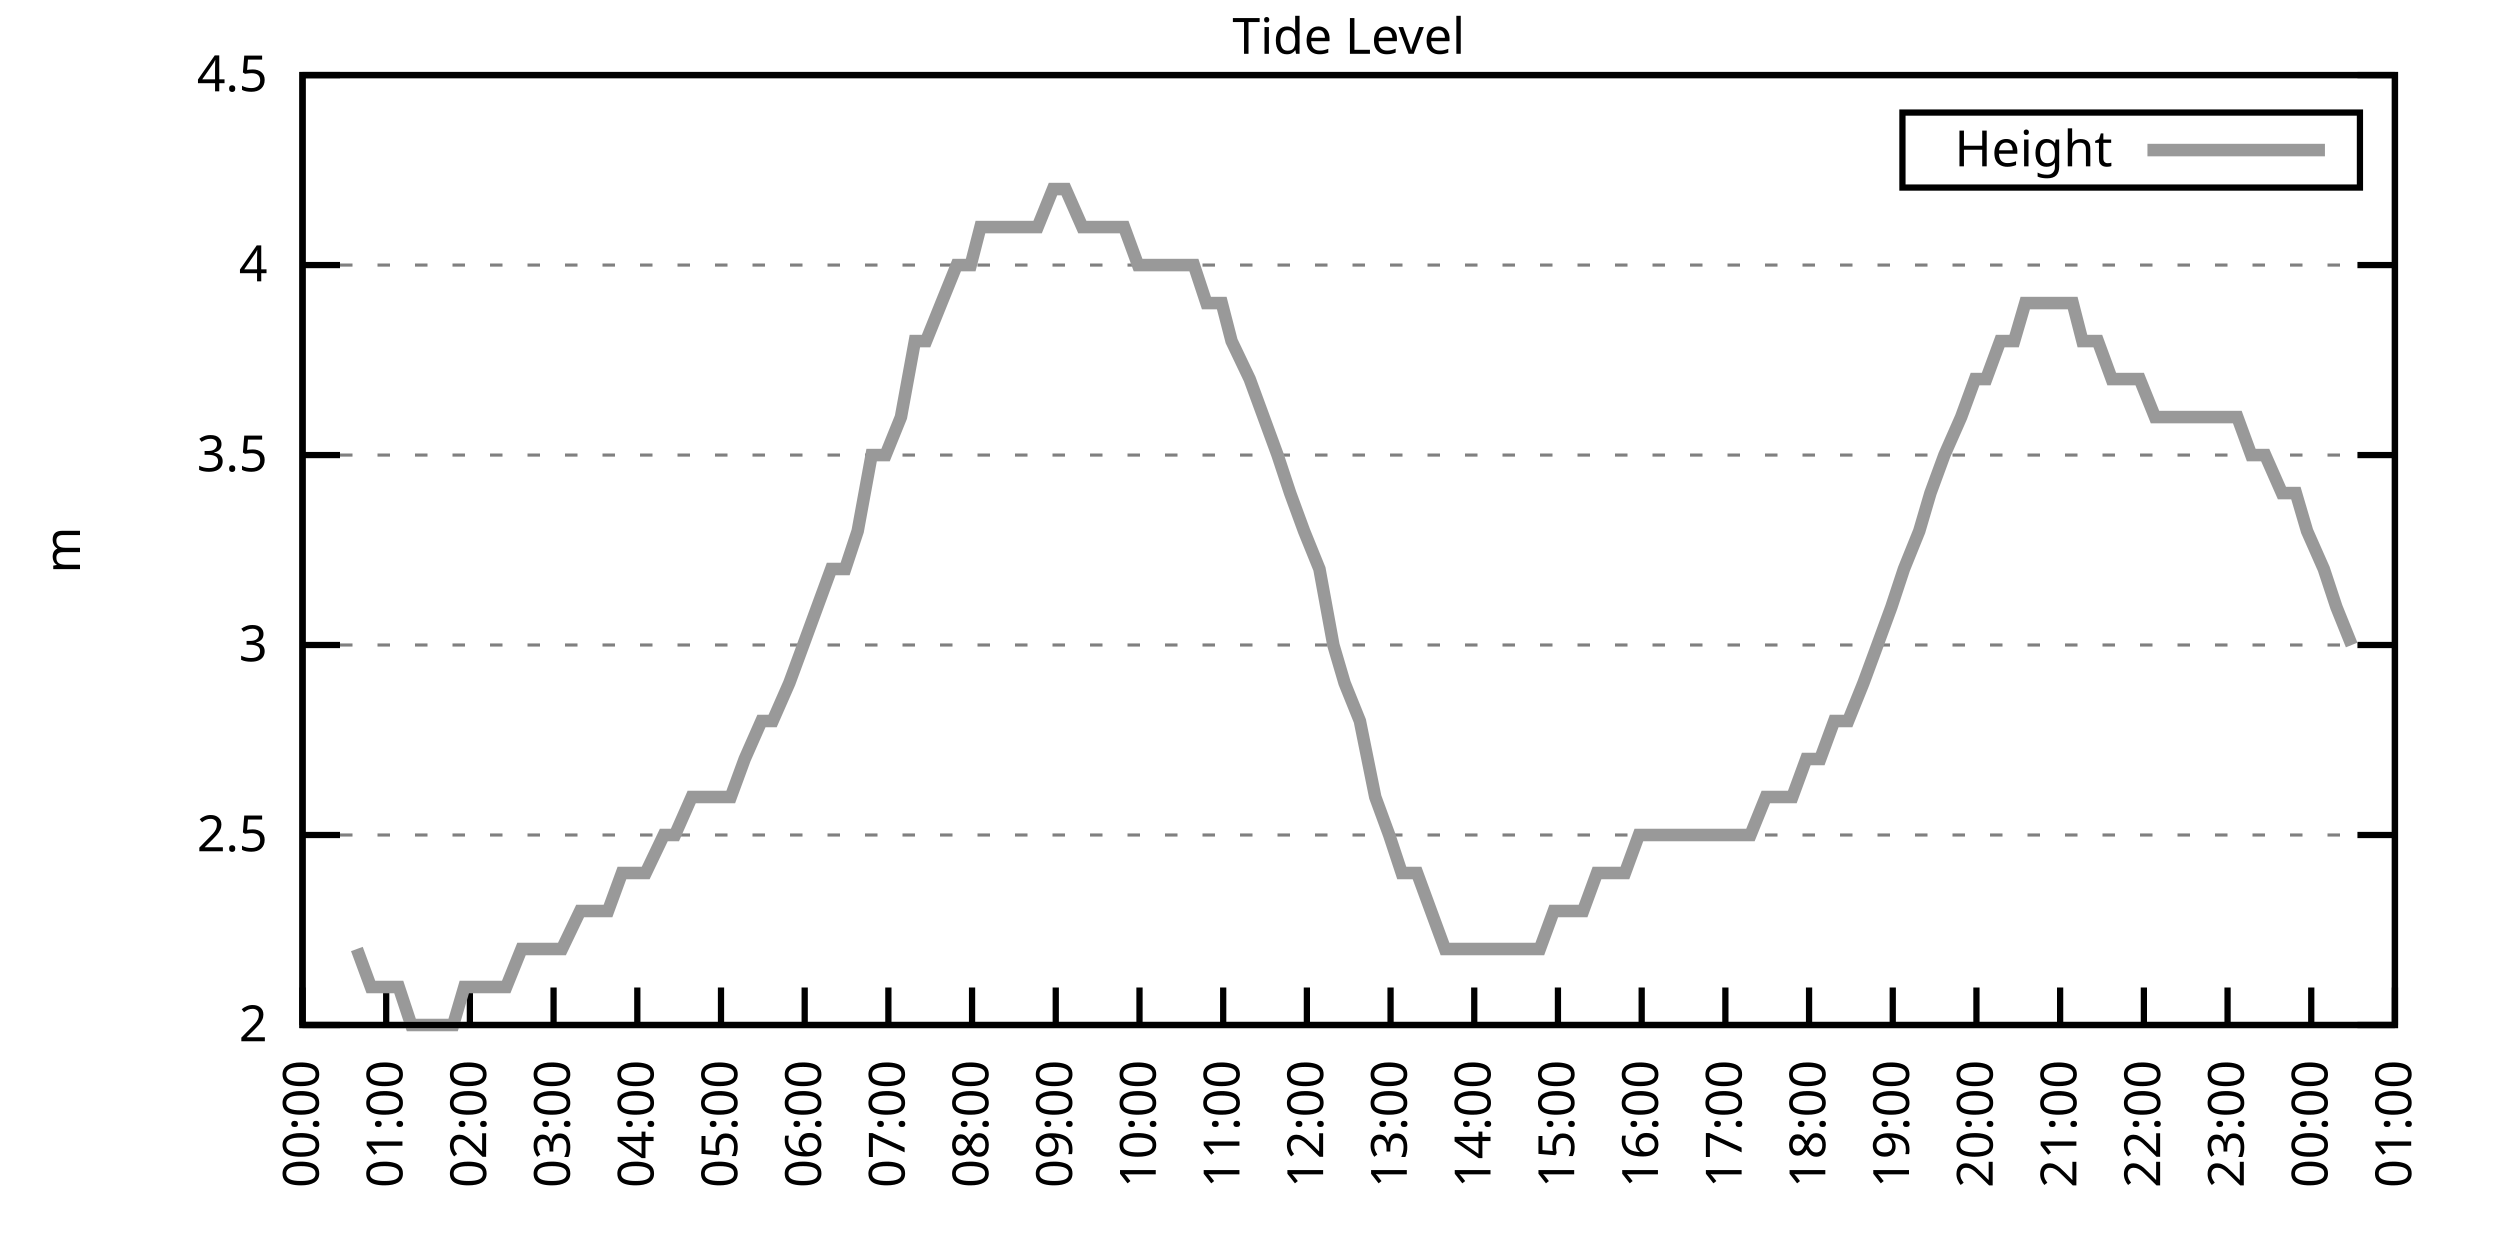
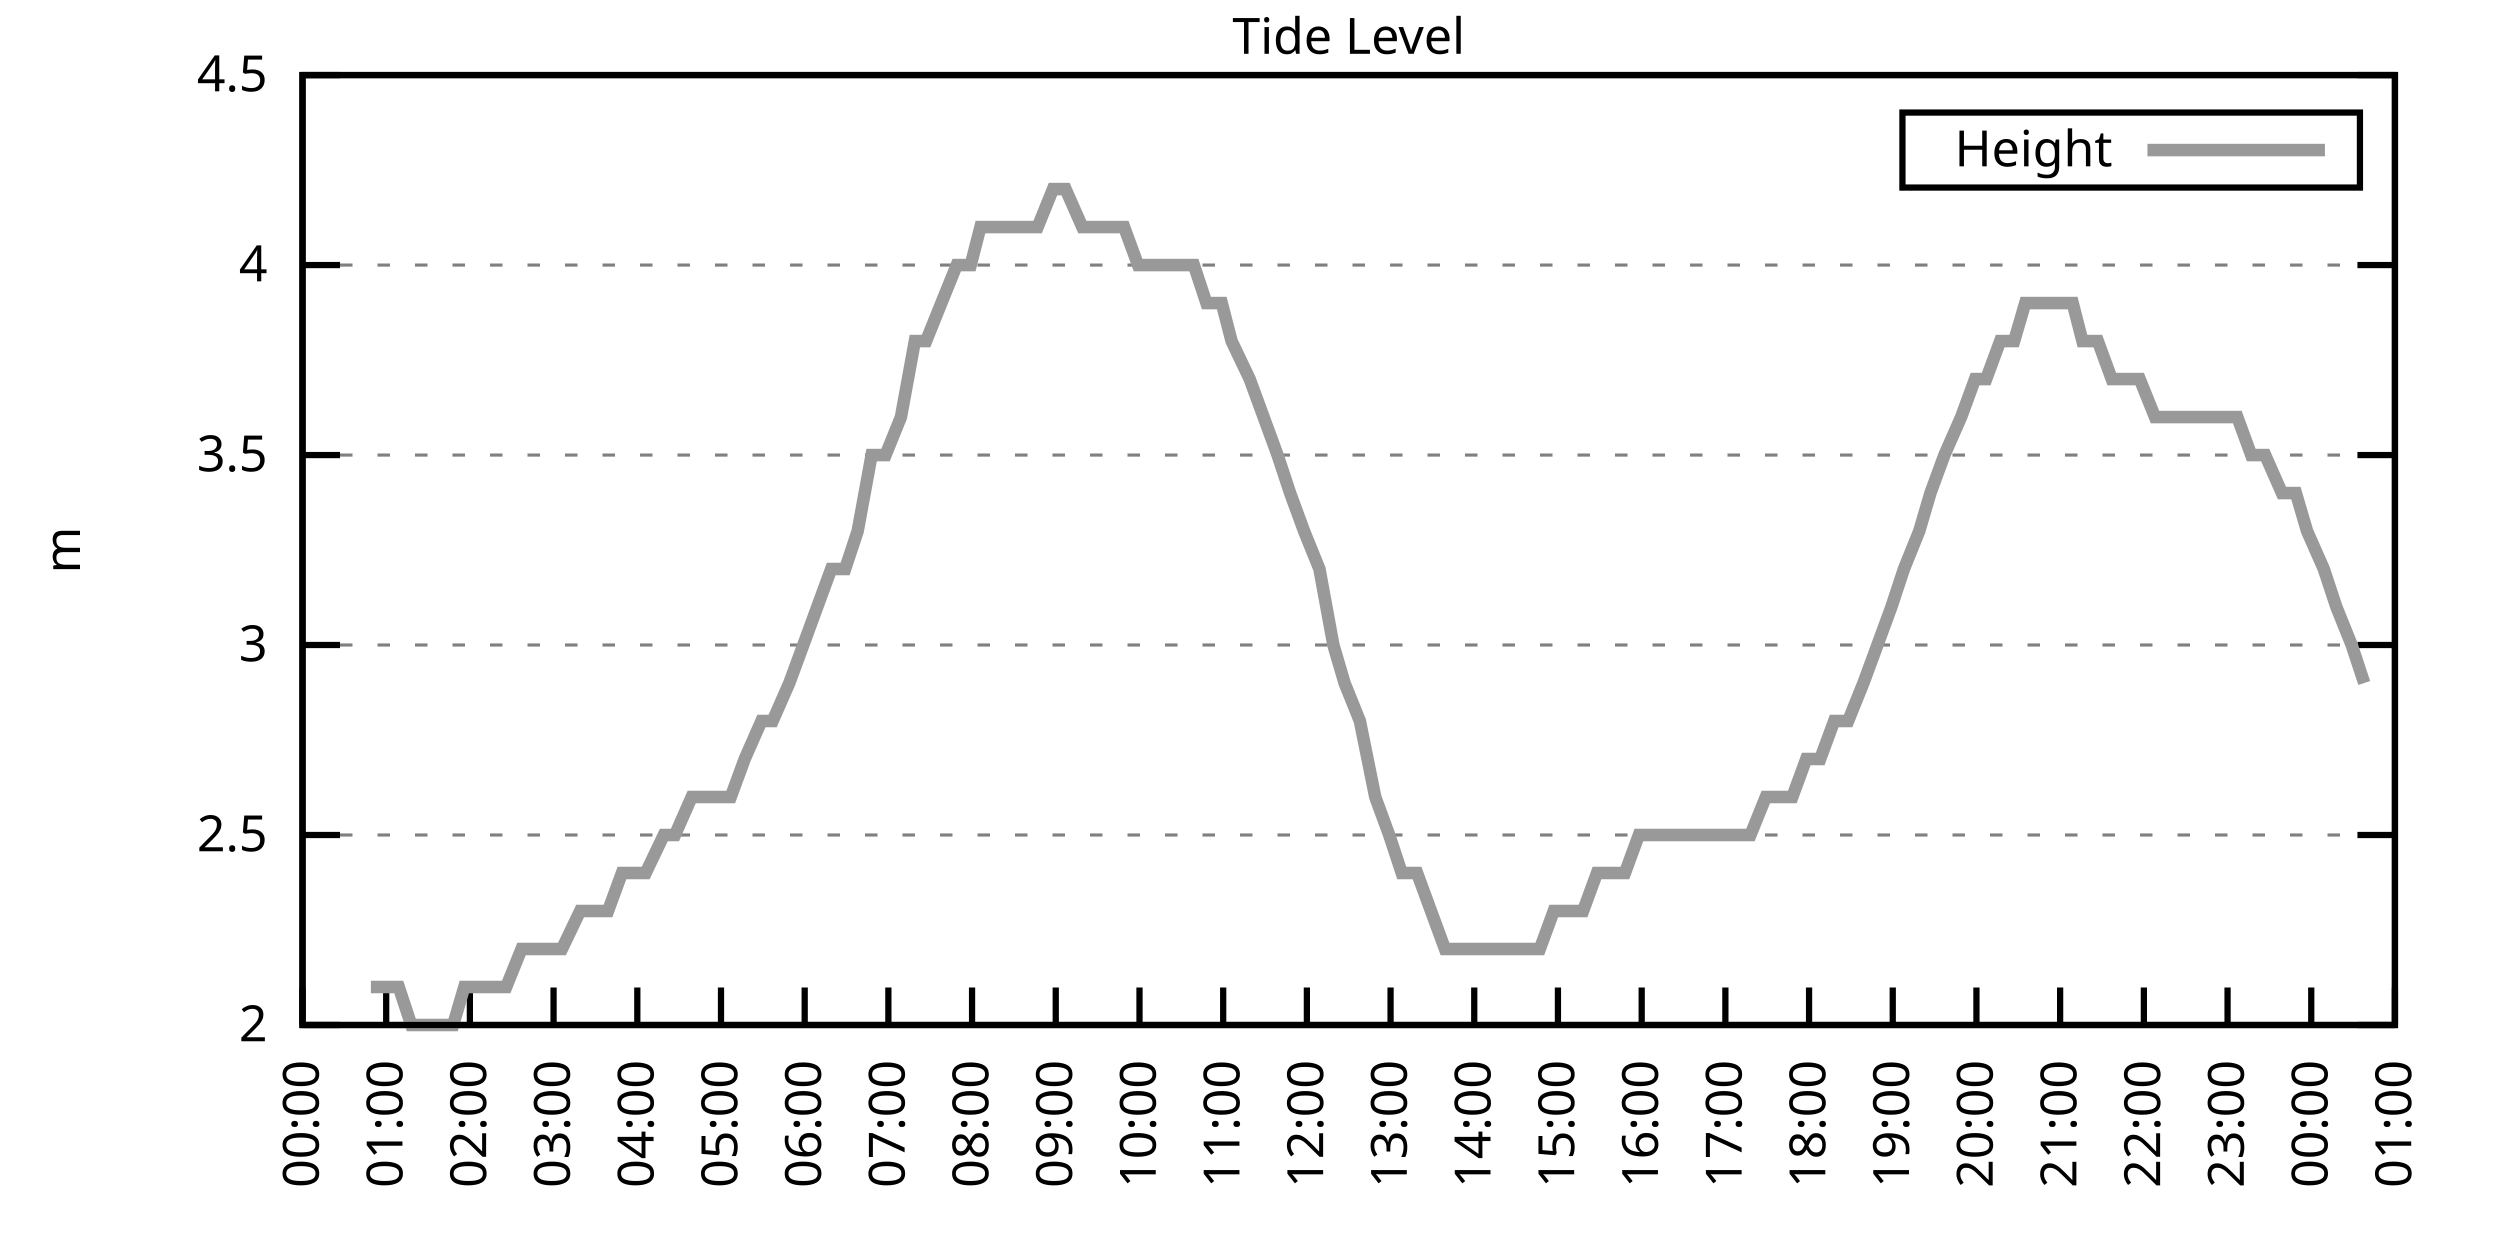
<svg xmlns="http://www.w3.org/2000/svg" xmlns:xlink="http://www.w3.org/1999/xlink" width="400" height="200" viewBox="0 0 400 200">
  <g id="gnuplot_canvas">
    <rect x="0" y="0" width="400" height="200" fill="none" />
    <defs>
      <circle id="gpDot" r="0.5" stroke-width="0.5" stroke="currentColor" />
      <path id="gpPt0" stroke-width="0.333" stroke="currentColor" d="M-1,0 h2 M0,-1 v2" />
      <path id="gpPt1" stroke-width="0.333" stroke="currentColor" d="M-1,-1 L1,1 M1,-1 L-1,1" />
      <path id="gpPt2" stroke-width="0.333" stroke="currentColor" d="M-1,0 L1,0 M0,-1 L0,1 M-1,-1 L1,1 M-1,1 L1,-1" />
      <rect id="gpPt3" stroke-width="0.333" stroke="currentColor" x="-1" y="-1" width="2" height="2" />
      <rect id="gpPt4" stroke-width="0.333" stroke="currentColor" fill="currentColor" x="-1" y="-1" width="2" height="2" />
      <circle id="gpPt5" stroke-width="0.333" stroke="currentColor" cx="0" cy="0" r="1" />
      <use xlink:href="#gpPt5" id="gpPt6" fill="currentColor" stroke="none" />
      <path id="gpPt7" stroke-width="0.333" stroke="currentColor" d="M0,-1.33 L-1.33,0.67 L1.33,0.67 z" />
      <use xlink:href="#gpPt7" id="gpPt8" fill="currentColor" stroke="none" />
      <use xlink:href="#gpPt7" id="gpPt9" stroke="currentColor" transform="rotate(180)" />
      <use xlink:href="#gpPt9" id="gpPt10" fill="currentColor" stroke="none" />
      <use xlink:href="#gpPt3" id="gpPt11" stroke="currentColor" transform="rotate(45)" />
      <use xlink:href="#gpPt11" id="gpPt12" fill="currentColor" stroke="none" />
      <path id="gpPt13" stroke-width="0.333" stroke="currentColor" d="M0,1.330 L1.265,0.411 L0.782,-1.067 L-0.782,-1.076 L-1.265,0.411 z" />
      <use xlink:href="#gpPt13" id="gpPt14" fill="currentColor" stroke="none" />
      <filter id="textbox" filterUnits="objectBoundingBox" x="0" y="0" height="1" width="1">
        <feFlood flood-color="white" flood-opacity="1" result="bgnd" />
        <feComposite in="SourceGraphic" in2="bgnd" operator="atop" />
      </filter>
      <filter id="greybox" filterUnits="objectBoundingBox" x="0" y="0" height="1" width="1">
        <feFlood flood-color="lightgrey" flood-opacity="1" result="grey" />
        <feComposite in="SourceGraphic" in2="grey" operator="atop" />
      </filter>
    </defs>
    <g fill="none" color="white" stroke="currentColor" stroke-width="1.00" stroke-linecap="butt" stroke-linejoin="miter">
</g>
    <g fill="none" color="black" stroke="currentColor" stroke-width="1.00" stroke-linecap="butt" stroke-linejoin="miter">
      <g stroke="none" shape-rendering="crispEdges">
        <polygon fill="rgb(255, 255, 255)" points="48.40,164.00 383.18,164.00 383.18,12.02 48.40,12.02 " />
      </g>
    </g>
    <g fill="none" color="black" stroke="currentColor" stroke-width="1.00" stroke-linecap="butt" stroke-linejoin="miter">
</g>
    <g fill="none" color="black" stroke="black" stroke-width="0.50" stroke-linecap="butt" stroke-linejoin="miter">
</g>
    <g fill="none" color="gray" stroke="currentColor" stroke-width="0.50" stroke-linecap="butt" stroke-linejoin="miter">
      <path stroke="gray" stroke-dasharray="2,4" class="gridline" d="M48.40,164.00 L383.19,164.00  " />
    </g>
    <g fill="none" color="gray" stroke="gray" stroke-width="1.00" stroke-linecap="butt" stroke-linejoin="miter">
</g>
    <g fill="none" color="black" stroke="currentColor" stroke-width="1.00" stroke-linecap="butt" stroke-linejoin="miter">
      <path stroke="black" d="M48.40,164.00 L54.40,164.00 M383.19,164.00 L377.19,164.00  " />
      <g transform="translate(42.80,166.60)" stroke="none" fill="black" font-family="Sans" font-size="8.00" text-anchor="end">
        <text>
          <tspan font-family="Sans"> 2</tspan>
        </text>
      </g>
    </g>
    <g fill="none" color="black" stroke="currentColor" stroke-width="1.00" stroke-linecap="butt" stroke-linejoin="miter">
</g>
    <g fill="none" color="black" stroke="black" stroke-width="0.50" stroke-linecap="butt" stroke-linejoin="miter">
</g>
    <g fill="none" color="gray" stroke="currentColor" stroke-width="0.50" stroke-linecap="butt" stroke-linejoin="miter">
      <path stroke="gray" stroke-dasharray="2,4" class="gridline" d="M48.40,133.60 L383.19,133.60  " />
    </g>
    <g fill="none" color="gray" stroke="gray" stroke-width="1.00" stroke-linecap="butt" stroke-linejoin="miter">
</g>
    <g fill="none" color="black" stroke="currentColor" stroke-width="1.00" stroke-linecap="butt" stroke-linejoin="miter">
      <path stroke="black" d="M48.40,133.60 L54.40,133.60 M383.19,133.60 L377.19,133.60  " />
      <g transform="translate(42.80,136.20)" stroke="none" fill="black" font-family="Sans" font-size="8.00" text-anchor="end">
        <text>
          <tspan font-family="Sans"> 2.5</tspan>
        </text>
      </g>
    </g>
    <g fill="none" color="black" stroke="currentColor" stroke-width="1.00" stroke-linecap="butt" stroke-linejoin="miter">
</g>
    <g fill="none" color="black" stroke="black" stroke-width="0.50" stroke-linecap="butt" stroke-linejoin="miter">
</g>
    <g fill="none" color="gray" stroke="currentColor" stroke-width="0.50" stroke-linecap="butt" stroke-linejoin="miter">
      <path stroke="gray" stroke-dasharray="2,4" class="gridline" d="M48.40,103.20 L383.19,103.20  " />
    </g>
    <g fill="none" color="gray" stroke="gray" stroke-width="1.00" stroke-linecap="butt" stroke-linejoin="miter">
</g>
    <g fill="none" color="black" stroke="currentColor" stroke-width="1.00" stroke-linecap="butt" stroke-linejoin="miter">
      <path stroke="black" d="M48.40,103.20 L54.40,103.20 M383.19,103.20 L377.19,103.20  " />
      <g transform="translate(42.80,105.80)" stroke="none" fill="black" font-family="Sans" font-size="8.00" text-anchor="end">
        <text>
          <tspan font-family="Sans"> 3</tspan>
        </text>
      </g>
    </g>
    <g fill="none" color="black" stroke="currentColor" stroke-width="1.00" stroke-linecap="butt" stroke-linejoin="miter">
</g>
    <g fill="none" color="black" stroke="black" stroke-width="0.50" stroke-linecap="butt" stroke-linejoin="miter">
</g>
    <g fill="none" color="gray" stroke="currentColor" stroke-width="0.50" stroke-linecap="butt" stroke-linejoin="miter">
      <path stroke="gray" stroke-dasharray="2,4" class="gridline" d="M48.40,72.81 L383.19,72.81  " />
    </g>
    <g fill="none" color="gray" stroke="gray" stroke-width="1.00" stroke-linecap="butt" stroke-linejoin="miter">
</g>
    <g fill="none" color="black" stroke="currentColor" stroke-width="1.00" stroke-linecap="butt" stroke-linejoin="miter">
      <path stroke="black" d="M48.40,72.81 L54.40,72.81 M383.19,72.81 L377.19,72.81  " />
      <g transform="translate(42.80,75.41)" stroke="none" fill="black" font-family="Sans" font-size="8.00" text-anchor="end">
        <text>
          <tspan font-family="Sans"> 3.5</tspan>
        </text>
      </g>
    </g>
    <g fill="none" color="black" stroke="currentColor" stroke-width="1.00" stroke-linecap="butt" stroke-linejoin="miter">
</g>
    <g fill="none" color="black" stroke="black" stroke-width="0.50" stroke-linecap="butt" stroke-linejoin="miter">
</g>
    <g fill="none" color="gray" stroke="currentColor" stroke-width="0.50" stroke-linecap="butt" stroke-linejoin="miter">
      <path stroke="gray" stroke-dasharray="2,4" class="gridline" d="M48.40,42.41 L383.19,42.41  " />
    </g>
    <g fill="none" color="gray" stroke="gray" stroke-width="1.00" stroke-linecap="butt" stroke-linejoin="miter">
</g>
    <g fill="none" color="black" stroke="currentColor" stroke-width="1.00" stroke-linecap="butt" stroke-linejoin="miter">
      <path stroke="black" d="M48.40,42.41 L54.40,42.41 M383.19,42.41 L377.19,42.41  " />
      <g transform="translate(42.80,45.01)" stroke="none" fill="black" font-family="Sans" font-size="8.00" text-anchor="end">
        <text>
          <tspan font-family="Sans"> 4</tspan>
        </text>
      </g>
    </g>
    <g fill="none" color="black" stroke="currentColor" stroke-width="1.00" stroke-linecap="butt" stroke-linejoin="miter">
</g>
    <g fill="none" color="black" stroke="black" stroke-width="0.50" stroke-linecap="butt" stroke-linejoin="miter">
</g>
    <g fill="none" color="gray" stroke="currentColor" stroke-width="0.50" stroke-linecap="butt" stroke-linejoin="miter">
      <path stroke="gray" stroke-dasharray="2,4" class="gridline" d="M48.40,12.01 L383.19,12.01  " />
    </g>
    <g fill="none" color="gray" stroke="gray" stroke-width="1.00" stroke-linecap="butt" stroke-linejoin="miter">
</g>
    <g fill="none" color="black" stroke="currentColor" stroke-width="1.00" stroke-linecap="butt" stroke-linejoin="miter">
      <path stroke="black" d="M48.40,12.01 L54.40,12.01 M383.19,12.01 L377.19,12.01  " />
      <g transform="translate(42.80,14.61)" stroke="none" fill="black" font-family="Sans" font-size="8.00" text-anchor="end">
        <text>
          <tspan font-family="Sans"> 4.5</tspan>
        </text>
      </g>
    </g>
    <g fill="none" color="black" stroke="currentColor" stroke-width="1.00" stroke-linecap="butt" stroke-linejoin="miter">
      <path stroke="black" d="M48.40,164.00 L48.40,158.00  " />
      <g transform="translate(51.00,169.60) rotate(270.00)" stroke="none" fill="black" font-family="Sans" font-size="8.00" text-anchor="end">
        <text>
          <tspan font-family="Sans">00:00</tspan>
        </text>
      </g>
    </g>
    <g fill="none" color="black" stroke="currentColor" stroke-width="1.00" stroke-linecap="butt" stroke-linejoin="miter">
      <path stroke="black" d="M61.79,164.00 L61.79,158.00  " />
      <g transform="translate(64.39,169.60) rotate(270.00)" stroke="none" fill="black" font-family="Sans" font-size="8.00" text-anchor="end">
        <text>
          <tspan font-family="Sans">01:00</tspan>
        </text>
      </g>
    </g>
    <g fill="none" color="black" stroke="currentColor" stroke-width="1.00" stroke-linecap="butt" stroke-linejoin="miter">
      <path stroke="black" d="M75.18,164.00 L75.18,158.00  " />
      <g transform="translate(77.78,169.60) rotate(270.00)" stroke="none" fill="black" font-family="Sans" font-size="8.00" text-anchor="end">
        <text>
          <tspan font-family="Sans">02:00</tspan>
        </text>
      </g>
    </g>
    <g fill="none" color="black" stroke="currentColor" stroke-width="1.00" stroke-linecap="butt" stroke-linejoin="miter">
      <path stroke="black" d="M88.57,164.00 L88.57,158.00  " />
      <g transform="translate(91.17,169.60) rotate(270.00)" stroke="none" fill="black" font-family="Sans" font-size="8.00" text-anchor="end">
        <text>
          <tspan font-family="Sans">03:00</tspan>
        </text>
      </g>
    </g>
    <g fill="none" color="black" stroke="currentColor" stroke-width="1.00" stroke-linecap="butt" stroke-linejoin="miter">
      <path stroke="black" d="M101.97,164.00 L101.97,158.00  " />
      <g transform="translate(104.57,169.60) rotate(270.00)" stroke="none" fill="black" font-family="Sans" font-size="8.00" text-anchor="end">
        <text>
          <tspan font-family="Sans">04:00</tspan>
        </text>
      </g>
    </g>
    <g fill="none" color="black" stroke="currentColor" stroke-width="1.00" stroke-linecap="butt" stroke-linejoin="miter">
      <path stroke="black" d="M115.36,164.00 L115.36,158.00  " />
      <g transform="translate(117.96,169.60) rotate(270.00)" stroke="none" fill="black" font-family="Sans" font-size="8.00" text-anchor="end">
        <text>
          <tspan font-family="Sans">05:00</tspan>
        </text>
      </g>
    </g>
    <g fill="none" color="black" stroke="currentColor" stroke-width="1.00" stroke-linecap="butt" stroke-linejoin="miter">
      <path stroke="black" d="M128.75,164.00 L128.75,158.00  " />
      <g transform="translate(131.35,169.60) rotate(270.00)" stroke="none" fill="black" font-family="Sans" font-size="8.00" text-anchor="end">
        <text>
          <tspan font-family="Sans">06:00</tspan>
        </text>
      </g>
    </g>
    <g fill="none" color="black" stroke="currentColor" stroke-width="1.00" stroke-linecap="butt" stroke-linejoin="miter">
      <path stroke="black" d="M142.14,164.00 L142.14,158.00  " />
      <g transform="translate(144.74,169.60) rotate(270.00)" stroke="none" fill="black" font-family="Sans" font-size="8.00" text-anchor="end">
        <text>
          <tspan font-family="Sans">07:00</tspan>
        </text>
      </g>
    </g>
    <g fill="none" color="black" stroke="currentColor" stroke-width="1.00" stroke-linecap="butt" stroke-linejoin="miter">
      <path stroke="black" d="M155.53,164.00 L155.53,158.00  " />
      <g transform="translate(158.13,169.60) rotate(270.00)" stroke="none" fill="black" font-family="Sans" font-size="8.00" text-anchor="end">
        <text>
          <tspan font-family="Sans">08:00</tspan>
        </text>
      </g>
    </g>
    <g fill="none" color="black" stroke="currentColor" stroke-width="1.00" stroke-linecap="butt" stroke-linejoin="miter">
      <path stroke="black" d="M168.92,164.00 L168.92,158.00  " />
      <g transform="translate(171.52,169.60) rotate(270.00)" stroke="none" fill="black" font-family="Sans" font-size="8.00" text-anchor="end">
        <text>
          <tspan font-family="Sans">09:00</tspan>
        </text>
      </g>
    </g>
    <g fill="none" color="black" stroke="currentColor" stroke-width="1.00" stroke-linecap="butt" stroke-linejoin="miter">
      <path stroke="black" d="M182.32,164.00 L182.32,158.00  " />
      <g transform="translate(184.92,169.60) rotate(270.00)" stroke="none" fill="black" font-family="Sans" font-size="8.00" text-anchor="end">
        <text>
          <tspan font-family="Sans">10:00</tspan>
        </text>
      </g>
    </g>
    <g fill="none" color="black" stroke="currentColor" stroke-width="1.00" stroke-linecap="butt" stroke-linejoin="miter">
      <path stroke="black" d="M195.71,164.00 L195.71,158.00  " />
      <g transform="translate(198.31,169.60) rotate(270.00)" stroke="none" fill="black" font-family="Sans" font-size="8.00" text-anchor="end">
        <text>
          <tspan font-family="Sans">11:00</tspan>
        </text>
      </g>
    </g>
    <g fill="none" color="black" stroke="currentColor" stroke-width="1.00" stroke-linecap="butt" stroke-linejoin="miter">
      <path stroke="black" d="M209.10,164.00 L209.10,158.00  " />
      <g transform="translate(211.70,169.60) rotate(270.00)" stroke="none" fill="black" font-family="Sans" font-size="8.00" text-anchor="end">
        <text>
          <tspan font-family="Sans">12:00</tspan>
        </text>
      </g>
    </g>
    <g fill="none" color="black" stroke="currentColor" stroke-width="1.00" stroke-linecap="butt" stroke-linejoin="miter">
      <path stroke="black" d="M222.49,164.00 L222.49,158.00  " />
      <g transform="translate(225.09,169.60) rotate(270.00)" stroke="none" fill="black" font-family="Sans" font-size="8.00" text-anchor="end">
        <text>
          <tspan font-family="Sans">13:00</tspan>
        </text>
      </g>
    </g>
    <g fill="none" color="black" stroke="currentColor" stroke-width="1.00" stroke-linecap="butt" stroke-linejoin="miter">
      <path stroke="black" d="M235.88,164.00 L235.88,158.00  " />
      <g transform="translate(238.48,169.60) rotate(270.00)" stroke="none" fill="black" font-family="Sans" font-size="8.00" text-anchor="end">
        <text>
          <tspan font-family="Sans">14:00</tspan>
        </text>
      </g>
    </g>
    <g fill="none" color="black" stroke="currentColor" stroke-width="1.00" stroke-linecap="butt" stroke-linejoin="miter">
      <path stroke="black" d="M249.27,164.00 L249.27,158.00  " />
      <g transform="translate(251.87,169.60) rotate(270.00)" stroke="none" fill="black" font-family="Sans" font-size="8.00" text-anchor="end">
        <text>
          <tspan font-family="Sans">15:00</tspan>
        </text>
      </g>
    </g>
    <g fill="none" color="black" stroke="currentColor" stroke-width="1.00" stroke-linecap="butt" stroke-linejoin="miter">
      <path stroke="black" d="M262.67,164.00 L262.67,158.00  " />
      <g transform="translate(265.27,169.60) rotate(270.00)" stroke="none" fill="black" font-family="Sans" font-size="8.00" text-anchor="end">
        <text>
          <tspan font-family="Sans">16:00</tspan>
        </text>
      </g>
    </g>
    <g fill="none" color="black" stroke="currentColor" stroke-width="1.00" stroke-linecap="butt" stroke-linejoin="miter">
      <path stroke="black" d="M276.06,164.00 L276.06,158.00  " />
      <g transform="translate(278.66,169.60) rotate(270.00)" stroke="none" fill="black" font-family="Sans" font-size="8.00" text-anchor="end">
        <text>
          <tspan font-family="Sans">17:00</tspan>
        </text>
      </g>
    </g>
    <g fill="none" color="black" stroke="currentColor" stroke-width="1.00" stroke-linecap="butt" stroke-linejoin="miter">
      <path stroke="black" d="M289.45,164.00 L289.45,158.00  " />
      <g transform="translate(292.05,169.60) rotate(270.00)" stroke="none" fill="black" font-family="Sans" font-size="8.00" text-anchor="end">
        <text>
          <tspan font-family="Sans">18:00</tspan>
        </text>
      </g>
    </g>
    <g fill="none" color="black" stroke="currentColor" stroke-width="1.00" stroke-linecap="butt" stroke-linejoin="miter">
      <path stroke="black" d="M302.84,164.00 L302.84,158.00  " />
      <g transform="translate(305.44,169.60) rotate(270.00)" stroke="none" fill="black" font-family="Sans" font-size="8.00" text-anchor="end">
        <text>
          <tspan font-family="Sans">19:00</tspan>
        </text>
      </g>
    </g>
    <g fill="none" color="black" stroke="currentColor" stroke-width="1.00" stroke-linecap="butt" stroke-linejoin="miter">
      <path stroke="black" d="M316.23,164.00 L316.23,158.00  " />
      <g transform="translate(318.83,169.60) rotate(270.00)" stroke="none" fill="black" font-family="Sans" font-size="8.00" text-anchor="end">
        <text>
          <tspan font-family="Sans">20:00</tspan>
        </text>
      </g>
    </g>
    <g fill="none" color="black" stroke="currentColor" stroke-width="1.00" stroke-linecap="butt" stroke-linejoin="miter">
      <path stroke="black" d="M329.62,164.00 L329.62,158.00  " />
      <g transform="translate(332.22,169.60) rotate(270.00)" stroke="none" fill="black" font-family="Sans" font-size="8.00" text-anchor="end">
        <text>
          <tspan font-family="Sans">21:00</tspan>
        </text>
      </g>
    </g>
    <g fill="none" color="black" stroke="currentColor" stroke-width="1.00" stroke-linecap="butt" stroke-linejoin="miter">
      <path stroke="black" d="M343.02,164.00 L343.02,158.00  " />
      <g transform="translate(345.62,169.60) rotate(270.00)" stroke="none" fill="black" font-family="Sans" font-size="8.00" text-anchor="end">
        <text>
          <tspan font-family="Sans">22:00</tspan>
        </text>
      </g>
    </g>
    <g fill="none" color="black" stroke="currentColor" stroke-width="1.00" stroke-linecap="butt" stroke-linejoin="miter">
      <path stroke="black" d="M356.41,164.00 L356.41,158.00  " />
      <g transform="translate(359.01,169.60) rotate(270.00)" stroke="none" fill="black" font-family="Sans" font-size="8.00" text-anchor="end">
        <text>
          <tspan font-family="Sans">23:00</tspan>
        </text>
      </g>
    </g>
    <g fill="none" color="black" stroke="currentColor" stroke-width="1.00" stroke-linecap="butt" stroke-linejoin="miter">
      <path stroke="black" d="M369.80,164.00 L369.80,158.00  " />
      <g transform="translate(372.40,169.60) rotate(270.00)" stroke="none" fill="black" font-family="Sans" font-size="8.00" text-anchor="end">
        <text>
          <tspan font-family="Sans">00:00</tspan>
        </text>
      </g>
    </g>
    <g fill="none" color="black" stroke="currentColor" stroke-width="1.00" stroke-linecap="butt" stroke-linejoin="miter">
      <path stroke="black" d="M383.19,164.00 L383.19,158.00  " />
      <g transform="translate(385.79,169.60) rotate(270.00)" stroke="none" fill="black" font-family="Sans" font-size="8.00" text-anchor="end">
        <text>
          <tspan font-family="Sans">01:00</tspan>
        </text>
      </g>
    </g>
    <g fill="none" color="black" stroke="currentColor" stroke-width="1.00" stroke-linecap="butt" stroke-linejoin="miter">
</g>
    <g fill="none" color="black" stroke="currentColor" stroke-width="1.00" stroke-linecap="butt" stroke-linejoin="miter">
      <path stroke="black" d="M48.40,12.01 L48.40,164.00 L383.19,164.00 L383.19,12.01 L48.40,12.01 Z  " />
    </g>
    <g fill="none" color="black" stroke="currentColor" stroke-width="1.00" stroke-linecap="butt" stroke-linejoin="miter">
</g>
    <g fill="none" color="black" stroke="currentColor" stroke-width="1.00" stroke-linecap="butt" stroke-linejoin="miter">
      <path stroke="black" d="M304.39,30.01 L304.39,18.01 L377.59,18.01 L377.59,30.01 L304.39,30.01 Z  " />
    </g>
    <g id="Tide_level_plot_1">
      <g fill="none" color="white" stroke="black" stroke-width="2.00" stroke-linecap="butt" stroke-linejoin="miter">
</g>
      <g fill="none" color="black" stroke="currentColor" stroke-width="2.00" stroke-linecap="butt" stroke-linejoin="miter">
        <g transform="translate(337.99,26.61)" stroke="none" fill="black" font-family="Sans" font-size="8.00" text-anchor="end">
          <text>
            <tspan font-family="Sans">Height</tspan>
          </text>
        </g>
      </g>
      <g fill="none" color="black" stroke="currentColor" stroke-width="2.00" stroke-linecap="butt" stroke-linejoin="miter">
-         <path stroke="rgb(153, 153, 153)" d="M343.59,24.01 L371.99,24.01 M57.10,151.84 L59.34,157.92 L61.57,157.92 L63.80,157.92 L65.81,164.00 L67.82,164.00   L70.05,164.00 L72.50,164.00 L74.29,157.92 L76.30,157.92 L79.20,157.92 L80.99,157.92 L83.44,151.84 L86.12,151.84   L87.91,151.84 L89.91,151.84 L92.82,145.76 L94.60,145.76 L97.28,145.76 L99.51,139.68 L101.52,139.68 L103.31,139.68   L106.21,133.60 L107.99,133.60 L110.67,127.52 L112.68,127.52 L114.47,127.52 L116.92,127.52 L119.15,121.44 L121.83,115.36   L123.62,115.36 L126.29,109.28 L128.53,103.20 L130.76,97.12 L132.99,91.04 L135.22,91.04 L137.23,84.97 L139.46,72.81   L141.69,72.81 L144.15,66.73 L146.38,54.57 L148.17,54.57 L150.62,48.49 L153.08,42.41 L155.31,42.41 L156.87,36.33   L159.77,36.33 L162.01,36.33 L163.57,36.33 L166.02,36.33 L168.48,30.25 L170.49,30.25 L173.17,36.33 L175.40,36.33   L177.63,36.33 L179.86,36.33 L182.09,42.41 L183.66,42.41 L186.11,42.41 L188.34,42.41 L191.02,42.41 L193.03,48.49   L195.48,48.49 L197.05,54.57 L199.95,60.65 L202.18,66.73 L204.41,72.81 L206.42,78.89 L208.65,84.97 L211.11,91.04   L213.34,103.20 L215.13,109.28 L217.58,115.36 L220.04,127.52 L222.27,133.60 L224.28,139.68 L226.73,139.68 L228.96,145.76   L231.20,151.84 L233.20,151.84 L235.66,151.84 L237.89,151.84 L240.12,151.84 L241.91,151.84 L244.14,151.84 L246.37,151.84   L248.60,145.76 L251.28,145.76 L253.29,145.76 L255.52,139.68 L257.76,139.68 L259.99,139.68 L262.22,133.60 L264.45,133.60   L266.68,133.60 L268.92,133.60 L271.15,133.60 L273.38,133.60 L275.61,133.60 L277.84,133.60 L280.07,133.60 L282.53,127.52   L284.54,127.52 L286.77,127.52 L289.00,121.44 L291.23,121.44 L293.47,115.36 L295.70,115.36 L298.15,109.28 L300.39,103.20   L302.62,97.12 L304.63,91.04 L307.08,84.97 L308.87,78.89 L311.10,72.81 L313.78,66.73 L316.01,60.65 L317.79,60.65   L320.03,54.57 L322.26,54.57 L324.04,48.49 L326.95,48.49 L328.95,48.49 L331.63,48.49 L333.19,54.57 L335.65,54.57   L337.88,60.65 L340.11,60.65 L342.35,60.65 L344.80,66.73 L347.26,66.73 L349.49,66.73 L351.72,66.73 L353.51,66.73   L355.74,66.73 L357.97,66.73 L360.20,72.81 L362.43,72.81 L365.11,78.89 L367.34,78.89 L369.13,84.97 L371.81,91.04   L373.82,97.12 L376.27,103.20  " />
+         <path stroke="rgb(153, 153, 153)" d="M343.59,24.01 L371.99,24.01 M59.34,157.92 L61.57,157.92 L63.80,157.92 L65.81,164.00 L67.82,164.00 L70.05,164.00   L72.50,164.00 L74.29,157.92 L76.30,157.92 L79.20,157.92 L80.99,157.92 L83.44,151.84 L86.12,151.84 L87.91,151.84   L89.91,151.84 L92.82,145.76 L94.60,145.76 L97.28,145.76 L99.51,139.68 L101.52,139.68 L103.31,139.68 L106.21,133.60   L107.99,133.60 L110.67,127.52 L112.68,127.52 L114.47,127.52 L116.92,127.52 L119.15,121.44 L121.83,115.36 L123.62,115.36   L126.29,109.28 L128.53,103.20 L130.76,97.12 L132.99,91.04 L135.22,91.04 L137.23,84.97 L139.46,72.81 L141.69,72.81   L144.15,66.73 L146.38,54.57 L148.17,54.57 L150.62,48.49 L153.08,42.41 L155.31,42.41 L156.87,36.33 L159.77,36.33   L162.01,36.33 L163.57,36.33 L166.02,36.33 L168.48,30.25 L170.49,30.25 L173.17,36.33 L175.40,36.33 L177.63,36.33   L179.86,36.33 L182.09,42.41 L183.66,42.41 L186.11,42.41 L188.34,42.41 L191.02,42.41 L193.03,48.49 L195.48,48.49   L197.05,54.57 L199.95,60.65 L202.18,66.73 L204.41,72.81 L206.42,78.89 L208.65,84.97 L211.11,91.04 L213.34,103.20   L215.13,109.28 L217.58,115.36 L220.04,127.52 L222.27,133.60 L224.28,139.68 L226.73,139.68 L228.96,145.76 L231.20,151.84   L233.20,151.84 L235.66,151.84 L237.89,151.84 L240.12,151.84 L241.91,151.84 L244.14,151.84 L246.37,151.84 L248.60,145.76   L251.28,145.76 L253.29,145.76 L255.52,139.68 L257.76,139.68 L259.99,139.68 L262.22,133.60 L264.45,133.60 L266.68,133.60   L268.92,133.60 L271.15,133.60 L273.38,133.60 L275.61,133.60 L277.84,133.60 L280.07,133.60 L282.53,127.52 L284.54,127.52   L286.77,127.52 L289.00,121.44 L291.23,121.44 L293.47,115.36 L295.70,115.36 L298.15,109.28 L300.39,103.20 L302.62,97.12   L304.63,91.04 L307.08,84.97 L308.87,78.89 L311.10,72.81 L313.78,66.73 L316.01,60.65 L317.79,60.65 L320.03,54.57   L322.26,54.57 L324.04,48.49 L326.95,48.49 L328.95,48.49 L331.63,48.49 L333.19,54.57 L335.65,54.57 L337.88,60.65   L340.11,60.65 L342.35,60.65 L344.80,66.73 L347.26,66.73 L349.49,66.73 L351.72,66.73 L353.51,66.73 L355.74,66.73   L357.97,66.73 L360.20,72.81 L362.43,72.81 L365.11,78.89 L367.34,78.89 L369.13,84.97 L371.81,91.04 L373.82,97.12   L376.27,103.20 L378.28,109.28  " />
      </g>
    </g>
    <g fill="none" color="black" stroke="currentColor" stroke-width="2.00" stroke-linecap="butt" stroke-linejoin="miter">
</g>
    <g fill="none" color="black" stroke="black" stroke-width="1.00" stroke-linecap="butt" stroke-linejoin="miter">
</g>
    <g fill="none" color="black" stroke="currentColor" stroke-width="1.00" stroke-linecap="butt" stroke-linejoin="miter">
      <path stroke="black" d="M48.40,12.01 L48.40,164.00 L383.19,164.00 L383.19,12.01 L48.40,12.01 Z  " />
      <g transform="translate(12.80,88.01) rotate(270.00)" stroke="none" fill="black" font-family="Sans" font-size="8.00" text-anchor="middle">
        <text>
          <tspan font-family="Sans">m</tspan>
        </text>
      </g>
    </g>
    <g fill="none" color="black" stroke="currentColor" stroke-width="1.00" stroke-linecap="butt" stroke-linejoin="miter">
</g>
    <g fill="none" color="black" stroke="currentColor" stroke-width="1.00" stroke-linecap="butt" stroke-linejoin="miter">
      <g transform="translate(215.79,8.61)" stroke="none" fill="black" font-family="Sans" font-size="8.00" text-anchor="middle">
        <text>
          <tspan font-family="Sans">Tide Level</tspan>
        </text>
      </g>
    </g>
    <g fill="none" color="black" stroke="currentColor" stroke-width="1.00" stroke-linecap="butt" stroke-linejoin="miter">
</g>
  </g>
</svg>
